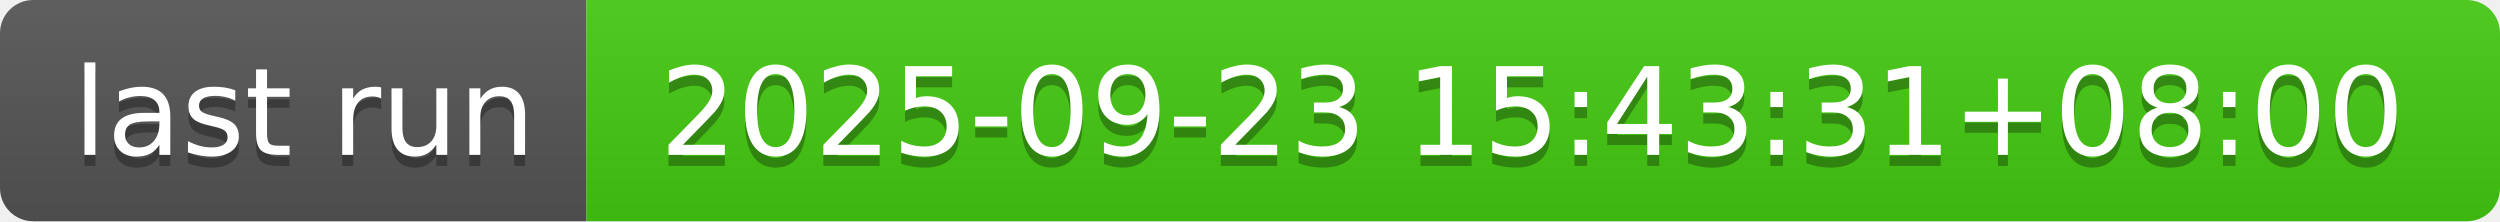
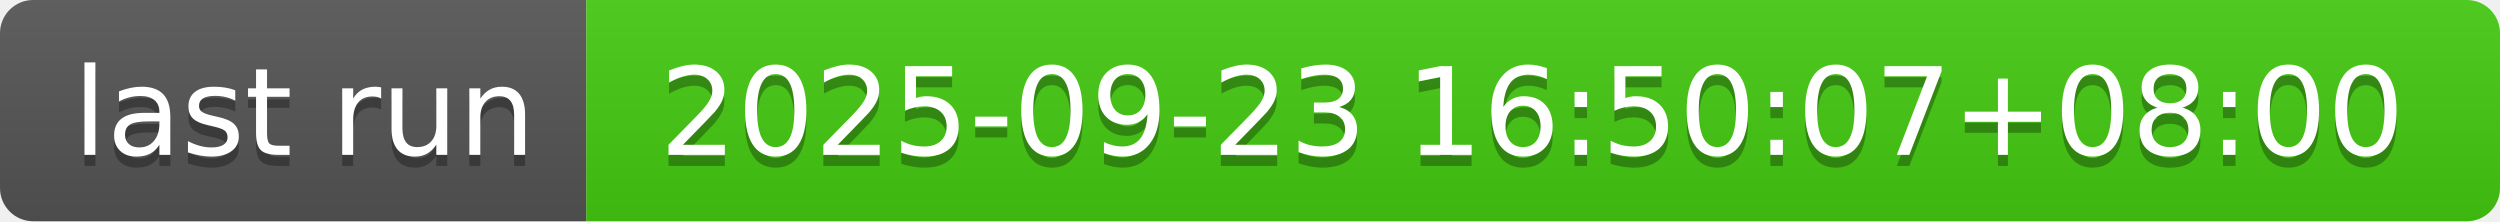
- <svg xmlns="http://www.w3.org/2000/svg" width="226" height="20" role="img" aria-label="last run: 2025-09-23 15:43:31+08:00">
+ <svg xmlns="http://www.w3.org/2000/svg" width="226" height="20" role="img" aria-label="last run: 2025-09-23 16:50:07+08:00">
  <linearGradient id="s" x2="0" y2="100%">
    <stop offset="0" stop-color="#bbb" stop-opacity=".1" />
    <stop offset="1" stop-opacity=".1" />
  </linearGradient>
  <clipPath id="r">
    <rect width="226" height="20" rx="3" fill="#fff" />
  </clipPath>
  <g clip-path="url(#r)">
    <rect width="53" height="20" fill="#555" />
    <rect x="53" width="173" height="20" fill="#4c1" />
    <rect width="226" height="20" fill="url(#s)" />
  </g>
  <g fill="#fff" text-anchor="middle" font-family="Verdana,Geneva,DejaVu Sans,sans-serif" text-rendering="geometricPrecision" font-size="110">
    <text aria-hidden="true" x="275" y="150" fill="#010101" fill-opacity=".3" transform="scale(.1)" textLength="430">last run</text>
    <text x="275" y="140" transform="scale(.1)" fill="#fff" textLength="430">last run</text>
-     <text aria-hidden="true" x="1385" y="150" fill="#010101" fill-opacity=".3" transform="scale(.1)" textLength="1630">2025-09-23 15:43:31+08:00</text>
-     <text x="1385" y="140" transform="scale(.1)" fill="#fff" textLength="1630">2025-09-23 15:43:31+08:00</text>
+     <text aria-hidden="true" x="1385" y="150" fill="#010101" fill-opacity=".3" transform="scale(.1)" textLength="1630">2025-09-23 16:50:07+08:00</text>
+     <text x="1385" y="140" transform="scale(.1)" fill="#fff" textLength="1630">2025-09-23 16:50:07+08:00</text>
  </g>
</svg>
